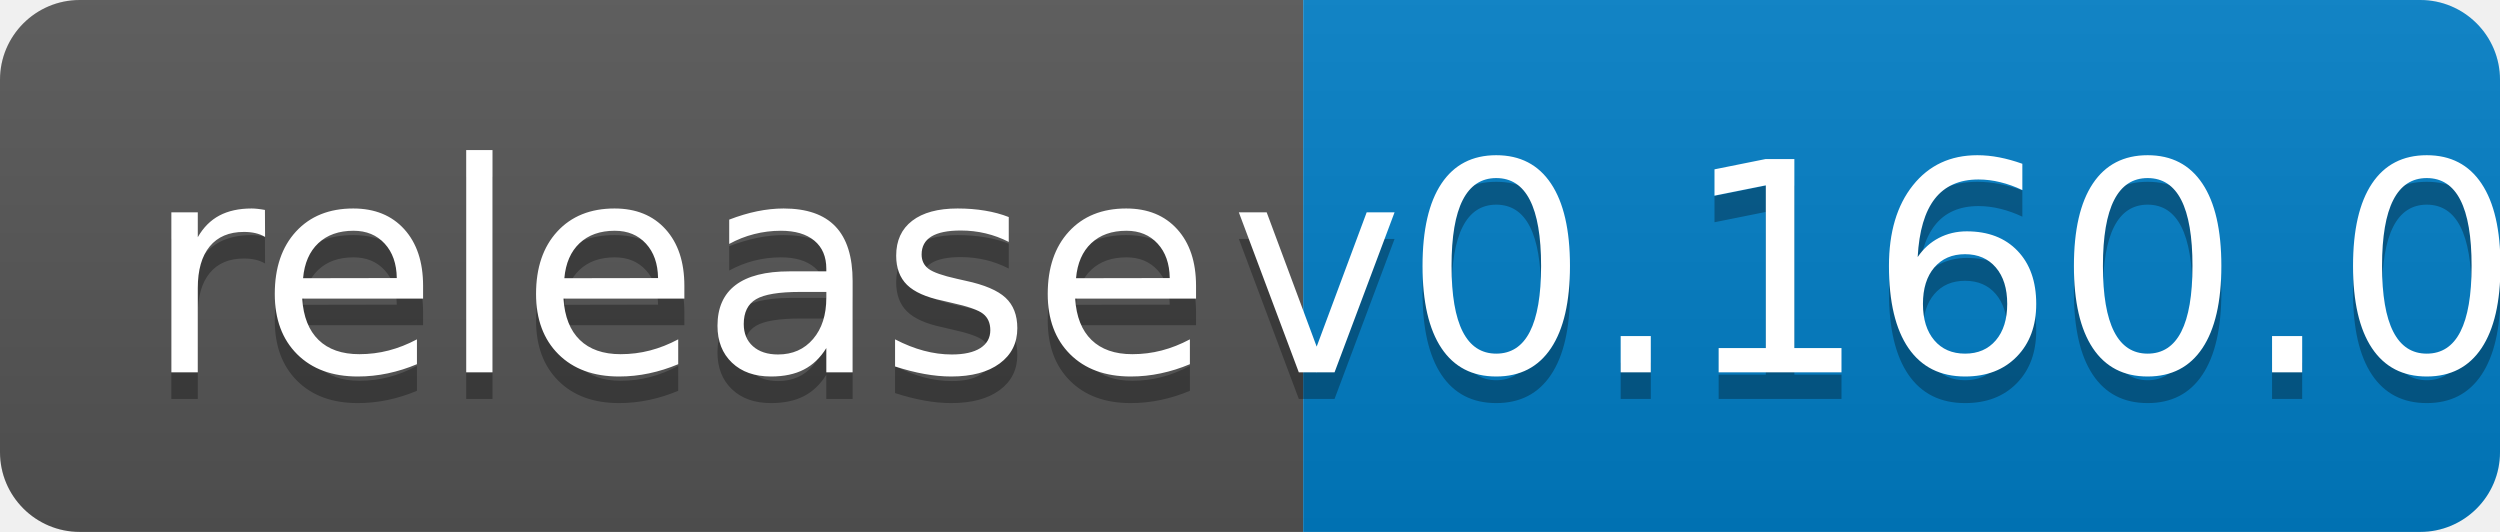
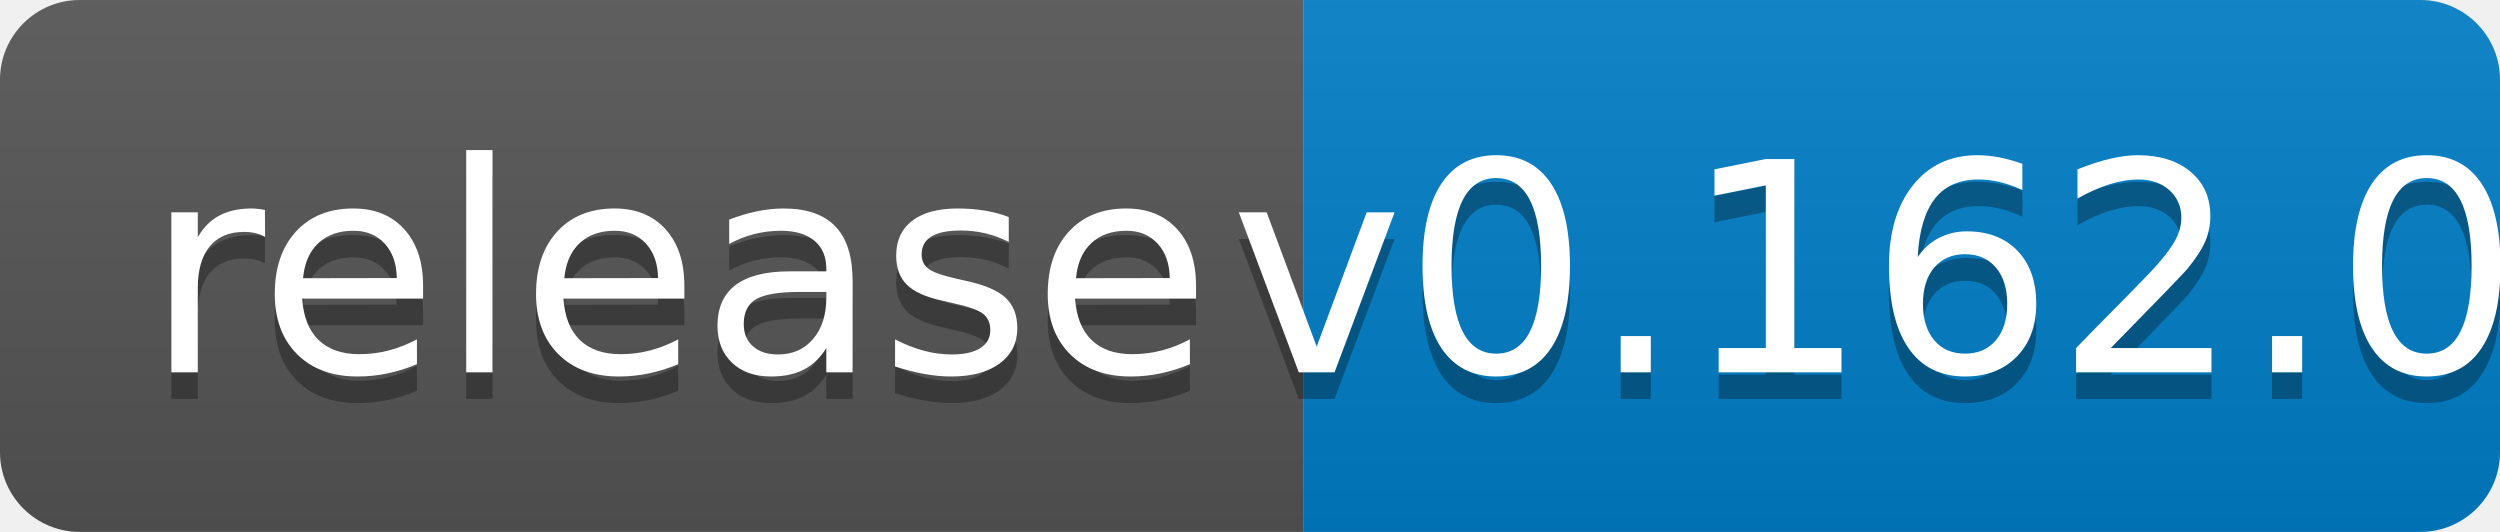
<svg xmlns="http://www.w3.org/2000/svg" width="94" height="20">
  <linearGradient id="b" x2="0" y2="100%">
    <stop offset="0" stop-color="#bbb" stop-opacity=".1" />
    <stop offset="1" stop-opacity=".1" />
  </linearGradient>
  <clipPath id="a">
    <rect width="94" height="20" rx="3" fill="#fff" />
  </clipPath>
  <g clip-path="url(#a)">
    <path fill="#555" d="M0 0h49v20H0z" />
    <path fill="#007ec6" d="M49 0h45v20H49z" />
    <path fill="url(#b)" d="M0 0h94v20H0z" />
  </g>
  <g fill="#fff" text-anchor="middle" font-family="DejaVu Sans,Verdana,Geneva,sans-serif" font-size="110">
    <text x="255" y="150" fill="#010101" fill-opacity=".3" transform="scale(.1)" textLength="390">release</text>
    <text x="255" y="140" transform="scale(.1)" textLength="390">release</text>
-     <text x="705" y="150" fill="#010101" fill-opacity=".3" transform="scale(.1)" textLength="350">v0.160.0</text>
-     <text x="705" y="140" transform="scale(.1)" textLength="350">v0.160.0</text>
+     <text x="705" y="150" fill="#010101" fill-opacity=".3" transform="scale(.1)" textLength="350">v0.162.0</text>
+     <text x="705" y="140" transform="scale(.1)" textLength="350">v0.162.0</text>
  </g>
</svg>
